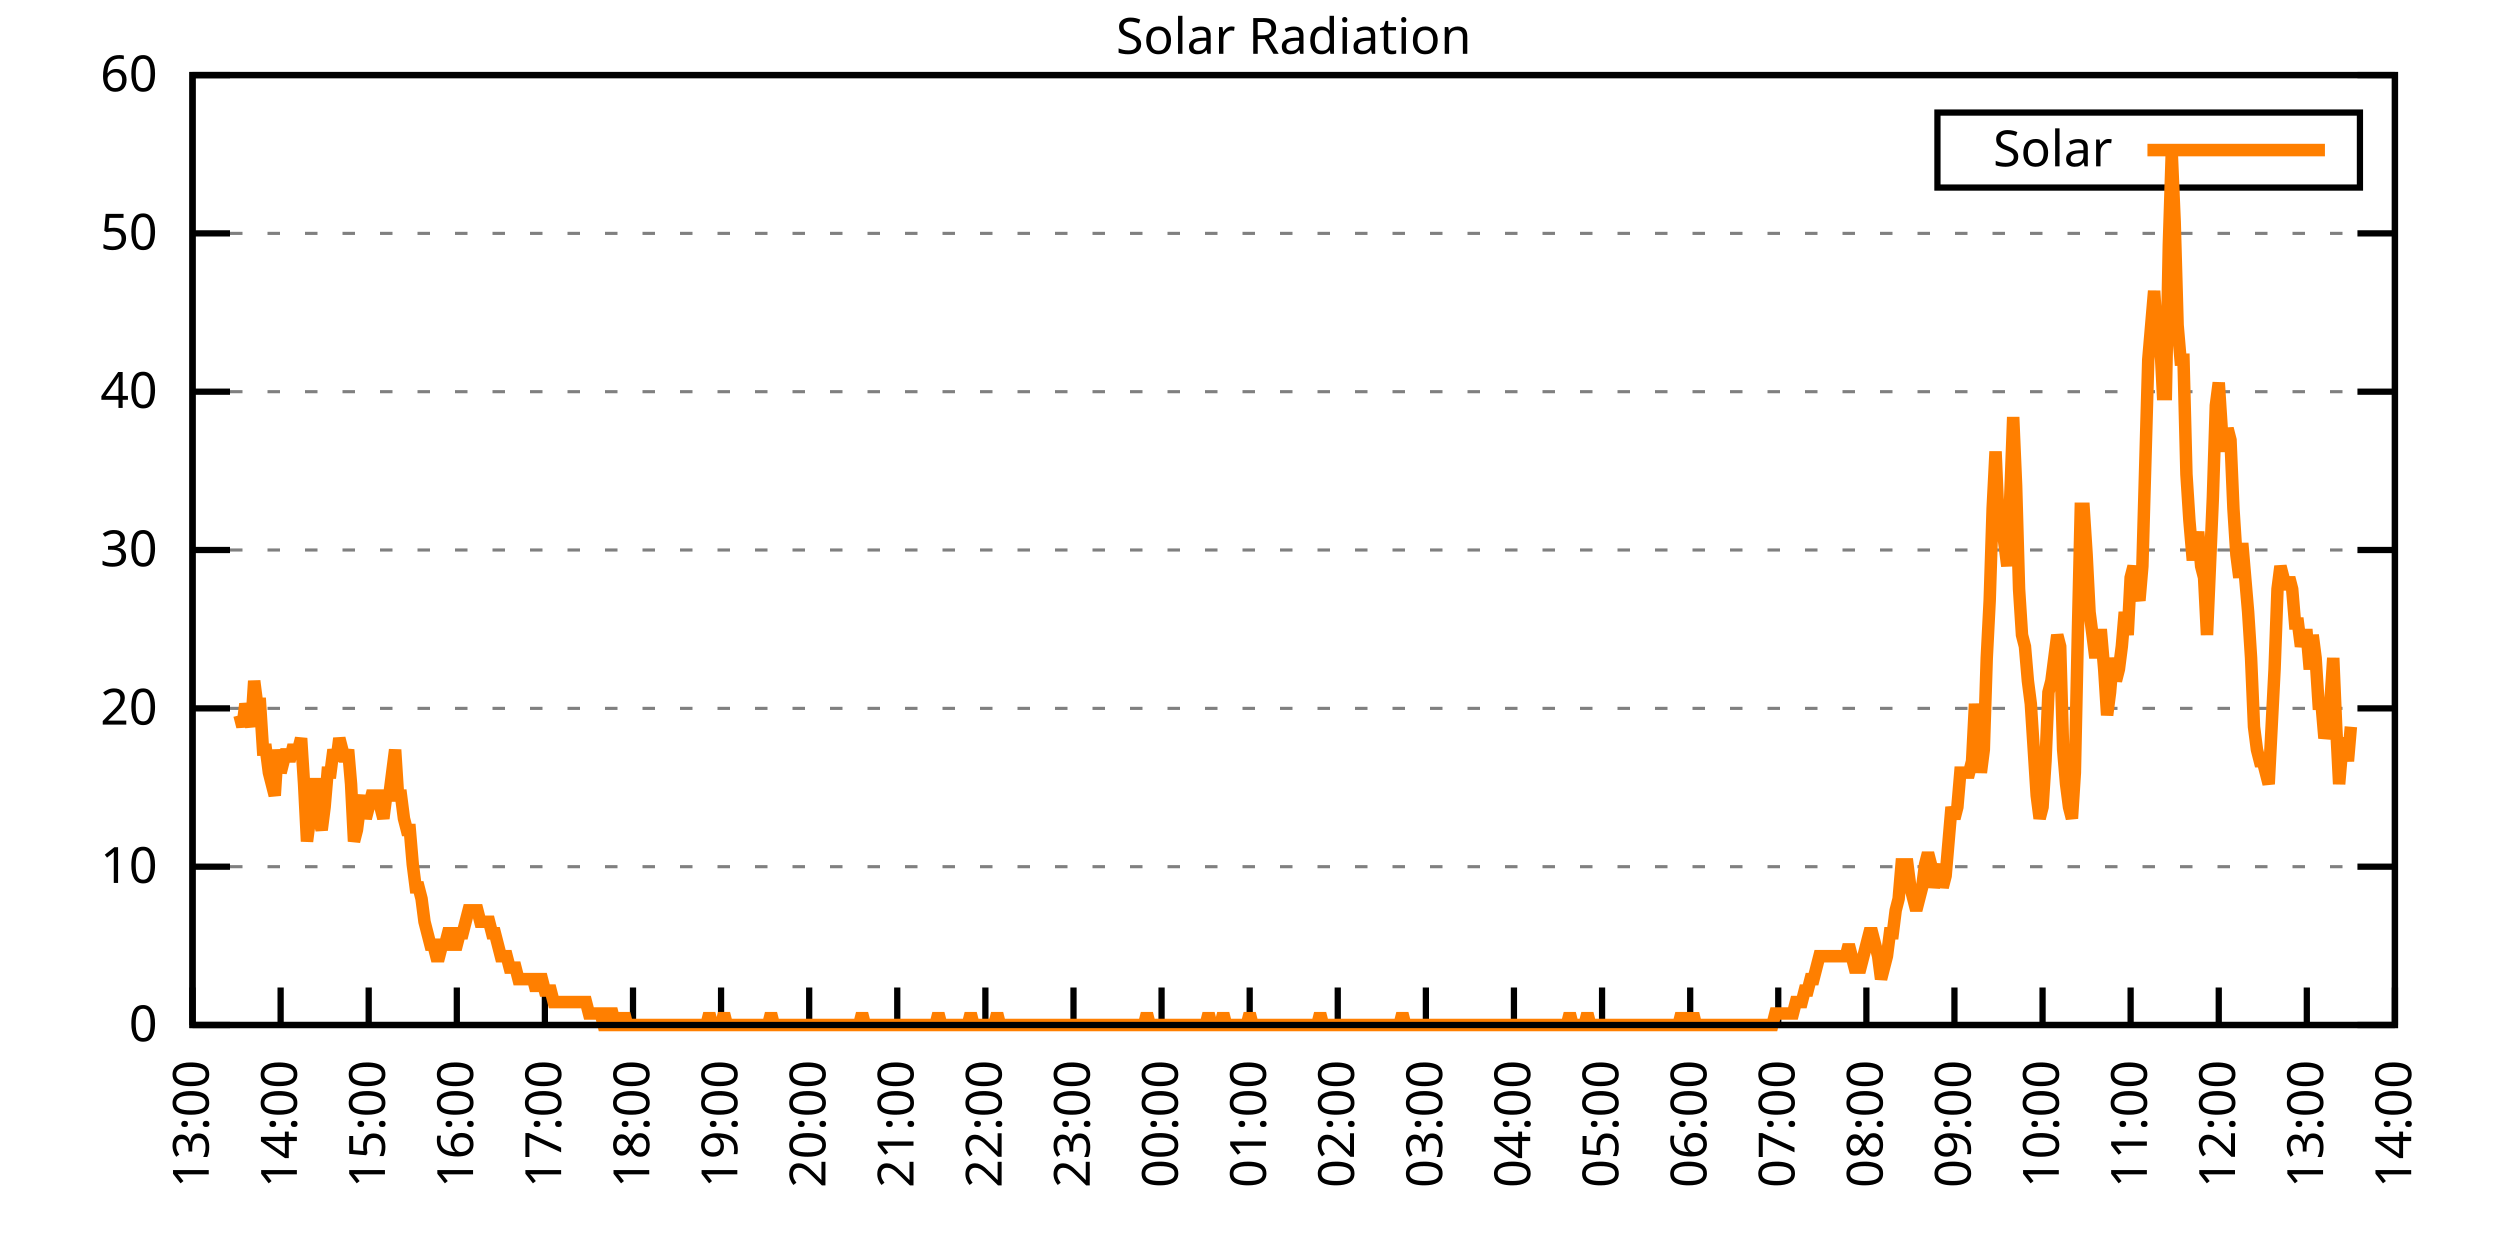
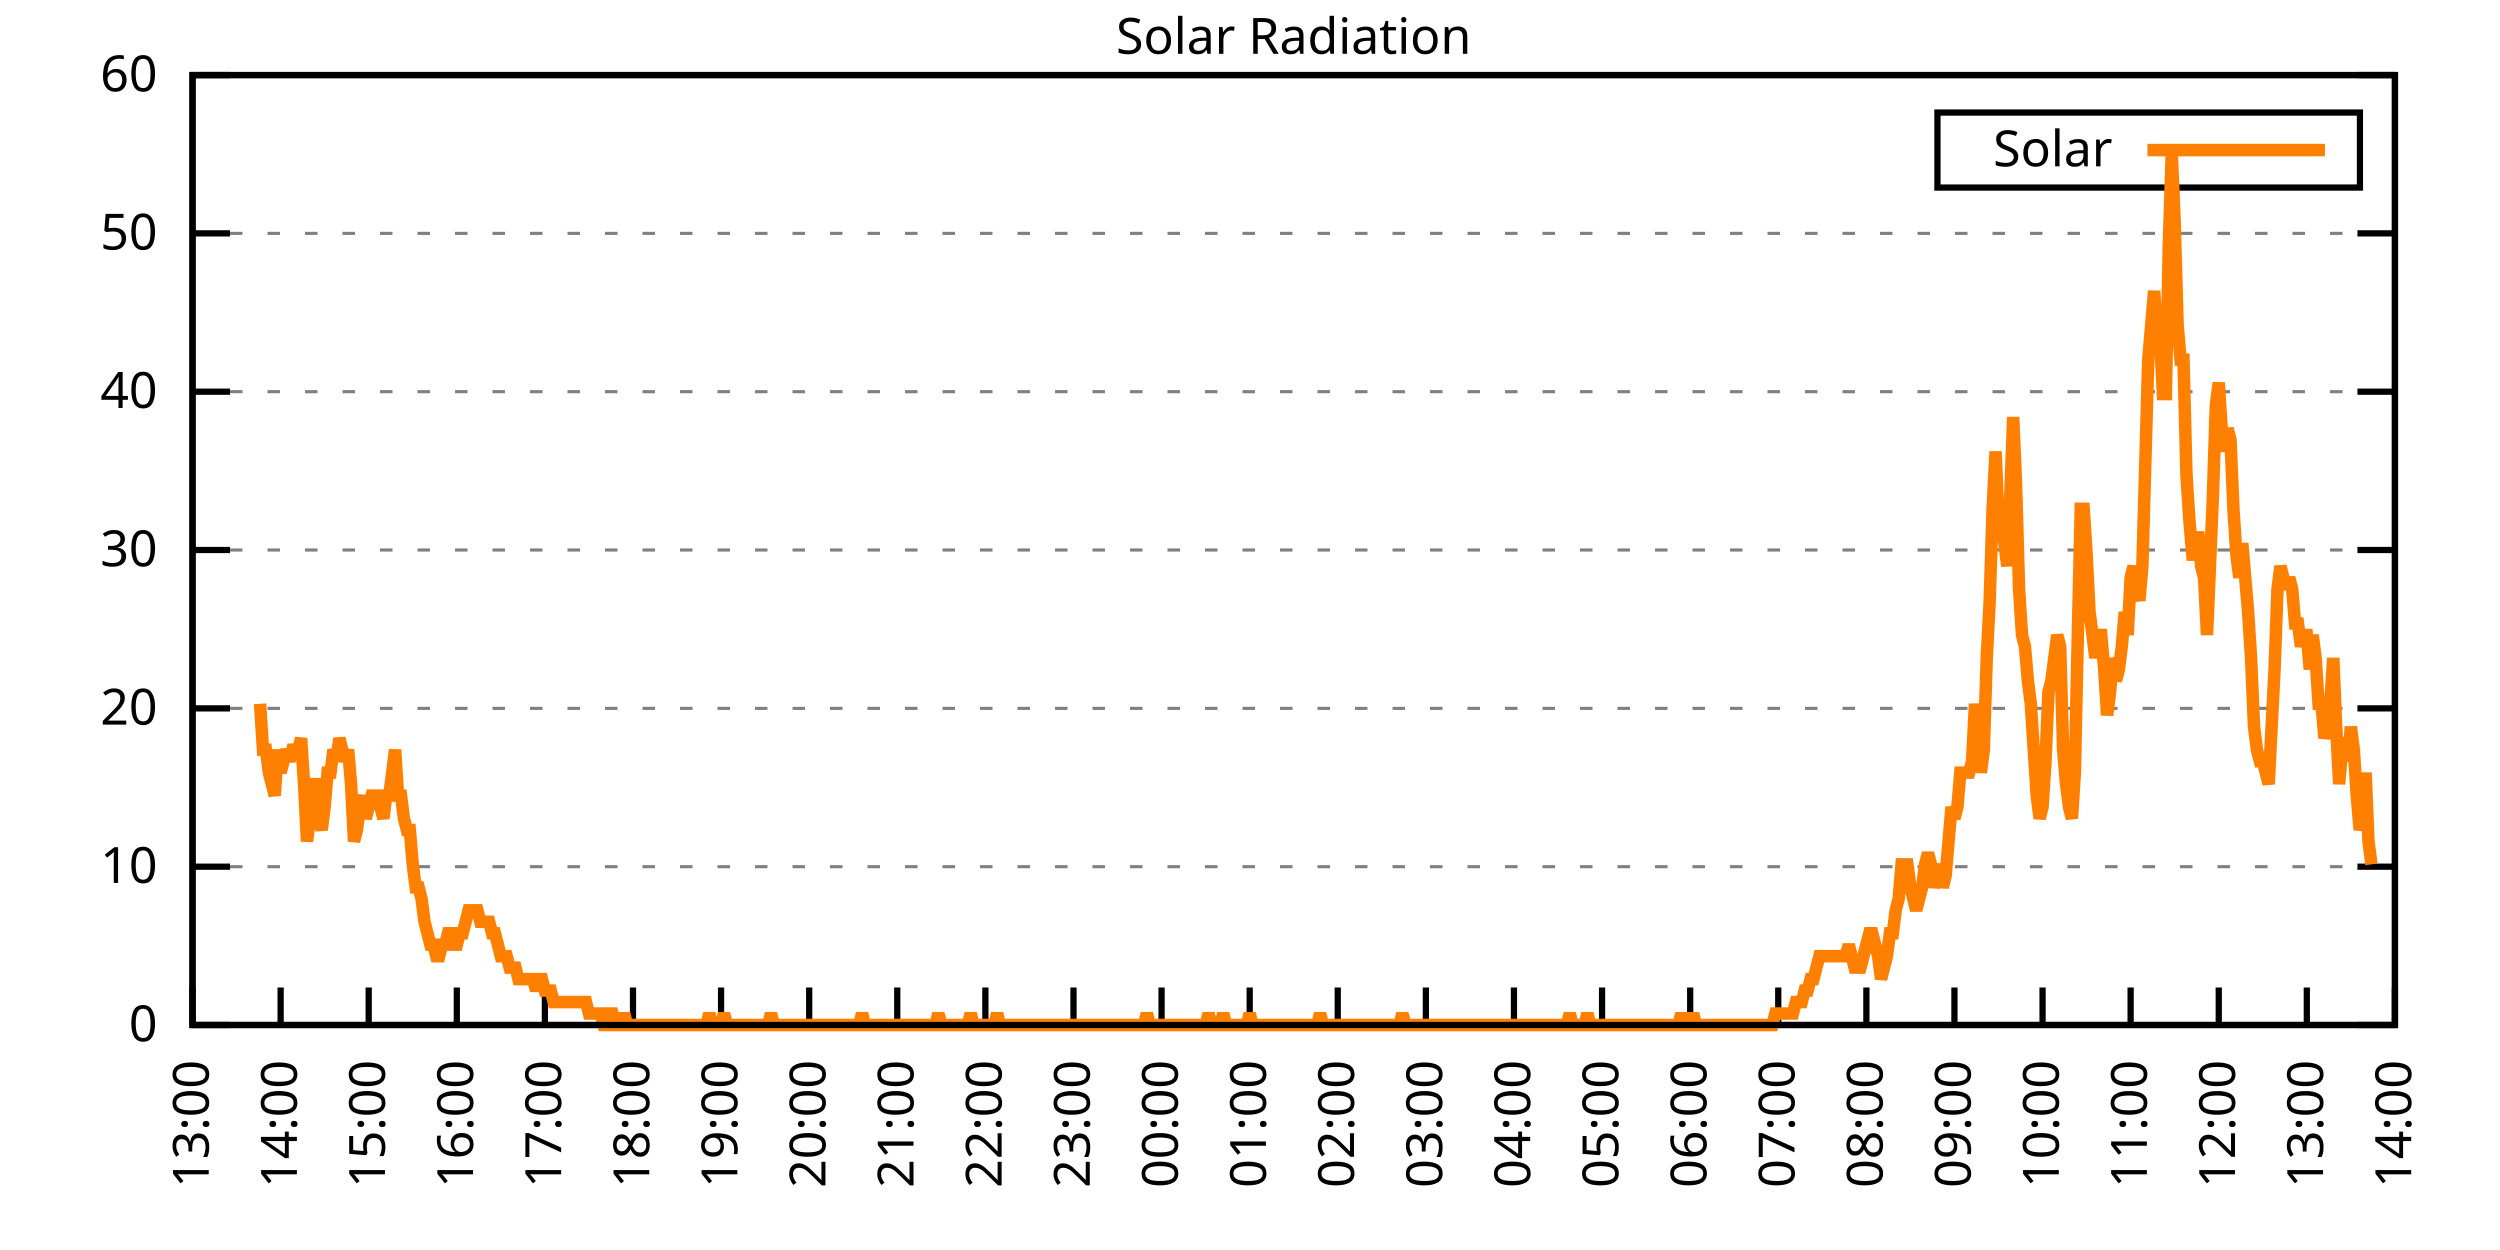
<svg xmlns="http://www.w3.org/2000/svg" xmlns:xlink="http://www.w3.org/1999/xlink" width="400" height="200" viewBox="0 0 400 200">
  <g id="gnuplot_canvas">
    <rect x="0" y="0" width="400" height="200" fill="none" />
    <defs>
      <circle id="gpDot" r="0.5" stroke-width="0.5" stroke="currentColor" />
      <path id="gpPt0" stroke-width="0.333" stroke="currentColor" d="M-1,0 h2 M0,-1 v2" />
      <path id="gpPt1" stroke-width="0.333" stroke="currentColor" d="M-1,-1 L1,1 M1,-1 L-1,1" />
      <path id="gpPt2" stroke-width="0.333" stroke="currentColor" d="M-1,0 L1,0 M0,-1 L0,1 M-1,-1 L1,1 M-1,1 L1,-1" />
      <rect id="gpPt3" stroke-width="0.333" stroke="currentColor" x="-1" y="-1" width="2" height="2" />
      <rect id="gpPt4" stroke-width="0.333" stroke="currentColor" fill="currentColor" x="-1" y="-1" width="2" height="2" />
      <circle id="gpPt5" stroke-width="0.333" stroke="currentColor" cx="0" cy="0" r="1" />
      <use xlink:href="#gpPt5" id="gpPt6" fill="currentColor" stroke="none" />
      <path id="gpPt7" stroke-width="0.333" stroke="currentColor" d="M0,-1.33 L-1.33,0.67 L1.33,0.67 z" />
      <use xlink:href="#gpPt7" id="gpPt8" fill="currentColor" stroke="none" />
      <use xlink:href="#gpPt7" id="gpPt9" stroke="currentColor" transform="rotate(180)" />
      <use xlink:href="#gpPt9" id="gpPt10" fill="currentColor" stroke="none" />
      <use xlink:href="#gpPt3" id="gpPt11" stroke="currentColor" transform="rotate(45)" />
      <use xlink:href="#gpPt11" id="gpPt12" fill="currentColor" stroke="none" />
      <path id="gpPt13" stroke-width="0.333" stroke="currentColor" d="M0,1.330 L1.265,0.411 L0.782,-1.067 L-0.782,-1.076 L-1.265,0.411 z" />
      <use xlink:href="#gpPt13" id="gpPt14" fill="currentColor" stroke="none" />
      <filter id="textbox" filterUnits="objectBoundingBox" x="0" y="0" height="1" width="1">
        <feFlood flood-color="white" flood-opacity="1" result="bgnd" />
        <feComposite in="SourceGraphic" in2="bgnd" operator="atop" />
      </filter>
      <filter id="greybox" filterUnits="objectBoundingBox" x="0" y="0" height="1" width="1">
        <feFlood flood-color="lightgrey" flood-opacity="1" result="grey" />
        <feComposite in="SourceGraphic" in2="grey" operator="atop" />
      </filter>
    </defs>
    <g fill="none" color="white" stroke="currentColor" stroke-width="1.00" stroke-linecap="butt" stroke-linejoin="miter">
</g>
    <g fill="none" color="black" stroke="currentColor" stroke-width="1.00" stroke-linecap="butt" stroke-linejoin="miter">
      <g stroke="none" shape-rendering="crispEdges">
        <polygon fill="rgb(255, 255, 255)" points="30.80,164.00 383.18,164.00 383.18,12.02 30.80,12.02 " />
      </g>
    </g>
    <g fill="none" color="black" stroke="currentColor" stroke-width="1.00" stroke-linecap="butt" stroke-linejoin="miter">
</g>
    <g fill="none" color="black" stroke="black" stroke-width="0.50" stroke-linecap="butt" stroke-linejoin="miter">
</g>
    <g fill="none" color="gray" stroke="currentColor" stroke-width="0.50" stroke-linecap="butt" stroke-linejoin="miter">
      <path stroke="gray" stroke-dasharray="2,4" class="gridline" d="M30.80,164.00 L383.19,164.00  " />
    </g>
    <g fill="none" color="gray" stroke="gray" stroke-width="1.00" stroke-linecap="butt" stroke-linejoin="miter">
</g>
    <g fill="none" color="black" stroke="currentColor" stroke-width="1.00" stroke-linecap="butt" stroke-linejoin="miter">
      <path stroke="black" d="M30.80,164.00 L36.80,164.00 M383.19,164.00 L377.19,164.00  " />
      <g transform="translate(25.20,166.60)" stroke="none" fill="black" font-family="Sans" font-size="8.00" text-anchor="end">
        <text>
          <tspan font-family="Sans"> 0</tspan>
        </text>
      </g>
    </g>
    <g fill="none" color="black" stroke="currentColor" stroke-width="1.00" stroke-linecap="butt" stroke-linejoin="miter">
</g>
    <g fill="none" color="black" stroke="black" stroke-width="0.50" stroke-linecap="butt" stroke-linejoin="miter">
</g>
    <g fill="none" color="gray" stroke="currentColor" stroke-width="0.50" stroke-linecap="butt" stroke-linejoin="miter">
      <path stroke="gray" stroke-dasharray="2,4" class="gridline" d="M30.80,138.67 L383.19,138.67  " />
    </g>
    <g fill="none" color="gray" stroke="gray" stroke-width="1.00" stroke-linecap="butt" stroke-linejoin="miter">
</g>
    <g fill="none" color="black" stroke="currentColor" stroke-width="1.00" stroke-linecap="butt" stroke-linejoin="miter">
      <path stroke="black" d="M30.80,138.67 L36.80,138.67 M383.19,138.67 L377.19,138.67  " />
      <g transform="translate(25.20,141.27)" stroke="none" fill="black" font-family="Sans" font-size="8.00" text-anchor="end">
        <text>
          <tspan font-family="Sans"> 10</tspan>
        </text>
      </g>
    </g>
    <g fill="none" color="black" stroke="currentColor" stroke-width="1.00" stroke-linecap="butt" stroke-linejoin="miter">
</g>
    <g fill="none" color="black" stroke="black" stroke-width="0.50" stroke-linecap="butt" stroke-linejoin="miter">
</g>
    <g fill="none" color="gray" stroke="currentColor" stroke-width="0.50" stroke-linecap="butt" stroke-linejoin="miter">
      <path stroke="gray" stroke-dasharray="2,4" class="gridline" d="M30.80,113.34 L383.19,113.34  " />
    </g>
    <g fill="none" color="gray" stroke="gray" stroke-width="1.00" stroke-linecap="butt" stroke-linejoin="miter">
</g>
    <g fill="none" color="black" stroke="currentColor" stroke-width="1.00" stroke-linecap="butt" stroke-linejoin="miter">
      <path stroke="black" d="M30.80,113.34 L36.80,113.34 M383.19,113.34 L377.19,113.34  " />
      <g transform="translate(25.20,115.94)" stroke="none" fill="black" font-family="Sans" font-size="8.00" text-anchor="end">
        <text>
          <tspan font-family="Sans"> 20</tspan>
        </text>
      </g>
    </g>
    <g fill="none" color="black" stroke="currentColor" stroke-width="1.00" stroke-linecap="butt" stroke-linejoin="miter">
</g>
    <g fill="none" color="black" stroke="black" stroke-width="0.50" stroke-linecap="butt" stroke-linejoin="miter">
</g>
    <g fill="none" color="gray" stroke="currentColor" stroke-width="0.50" stroke-linecap="butt" stroke-linejoin="miter">
      <path stroke="gray" stroke-dasharray="2,4" class="gridline" d="M30.80,88.00 L383.19,88.00  " />
    </g>
    <g fill="none" color="gray" stroke="gray" stroke-width="1.00" stroke-linecap="butt" stroke-linejoin="miter">
</g>
    <g fill="none" color="black" stroke="currentColor" stroke-width="1.00" stroke-linecap="butt" stroke-linejoin="miter">
      <path stroke="black" d="M30.80,88.00 L36.80,88.00 M383.19,88.00 L377.19,88.00  " />
      <g transform="translate(25.20,90.60)" stroke="none" fill="black" font-family="Sans" font-size="8.00" text-anchor="end">
        <text>
          <tspan font-family="Sans"> 30</tspan>
        </text>
      </g>
    </g>
    <g fill="none" color="black" stroke="currentColor" stroke-width="1.00" stroke-linecap="butt" stroke-linejoin="miter">
</g>
    <g fill="none" color="black" stroke="black" stroke-width="0.50" stroke-linecap="butt" stroke-linejoin="miter">
</g>
    <g fill="none" color="gray" stroke="currentColor" stroke-width="0.50" stroke-linecap="butt" stroke-linejoin="miter">
      <path stroke="gray" stroke-dasharray="2,4" class="gridline" d="M30.80,62.67 L383.19,62.67  " />
    </g>
    <g fill="none" color="gray" stroke="gray" stroke-width="1.00" stroke-linecap="butt" stroke-linejoin="miter">
</g>
    <g fill="none" color="black" stroke="currentColor" stroke-width="1.00" stroke-linecap="butt" stroke-linejoin="miter">
      <path stroke="black" d="M30.80,62.67 L36.80,62.67 M383.19,62.67 L377.19,62.67  " />
      <g transform="translate(25.20,65.27)" stroke="none" fill="black" font-family="Sans" font-size="8.00" text-anchor="end">
        <text>
          <tspan font-family="Sans"> 40</tspan>
        </text>
      </g>
    </g>
    <g fill="none" color="black" stroke="currentColor" stroke-width="1.00" stroke-linecap="butt" stroke-linejoin="miter">
</g>
    <g fill="none" color="black" stroke="black" stroke-width="0.50" stroke-linecap="butt" stroke-linejoin="miter">
</g>
    <g fill="none" color="gray" stroke="currentColor" stroke-width="0.50" stroke-linecap="butt" stroke-linejoin="miter">
      <path stroke="gray" stroke-dasharray="2,4" class="gridline" d="M30.80,37.34 L383.19,37.34  " />
    </g>
    <g fill="none" color="gray" stroke="gray" stroke-width="1.00" stroke-linecap="butt" stroke-linejoin="miter">
</g>
    <g fill="none" color="black" stroke="currentColor" stroke-width="1.00" stroke-linecap="butt" stroke-linejoin="miter">
      <path stroke="black" d="M30.80,37.34 L36.80,37.34 M383.19,37.34 L377.19,37.34  " />
      <g transform="translate(25.20,39.94)" stroke="none" fill="black" font-family="Sans" font-size="8.00" text-anchor="end">
        <text>
          <tspan font-family="Sans"> 50</tspan>
        </text>
      </g>
    </g>
    <g fill="none" color="black" stroke="currentColor" stroke-width="1.00" stroke-linecap="butt" stroke-linejoin="miter">
</g>
    <g fill="none" color="black" stroke="black" stroke-width="0.50" stroke-linecap="butt" stroke-linejoin="miter">
</g>
    <g fill="none" color="gray" stroke="currentColor" stroke-width="0.50" stroke-linecap="butt" stroke-linejoin="miter">
      <path stroke="gray" stroke-dasharray="2,4" class="gridline" d="M30.80,12.01 L383.19,12.01  " />
    </g>
    <g fill="none" color="gray" stroke="gray" stroke-width="1.00" stroke-linecap="butt" stroke-linejoin="miter">
</g>
    <g fill="none" color="black" stroke="currentColor" stroke-width="1.00" stroke-linecap="butt" stroke-linejoin="miter">
      <path stroke="black" d="M30.80,12.01 L36.80,12.01 M383.19,12.01 L377.19,12.01  " />
      <g transform="translate(25.20,14.61)" stroke="none" fill="black" font-family="Sans" font-size="8.00" text-anchor="end">
        <text>
          <tspan font-family="Sans"> 60</tspan>
        </text>
      </g>
    </g>
    <g fill="none" color="black" stroke="currentColor" stroke-width="1.00" stroke-linecap="butt" stroke-linejoin="miter">
      <path stroke="black" d="M30.80,164.00 L30.80,158.00  " />
      <g transform="translate(33.40,169.60) rotate(270.00)" stroke="none" fill="black" font-family="Sans" font-size="8.00" text-anchor="end">
        <text>
          <tspan font-family="Sans">13:00</tspan>
        </text>
      </g>
    </g>
    <g fill="none" color="black" stroke="currentColor" stroke-width="1.00" stroke-linecap="butt" stroke-linejoin="miter">
      <path stroke="black" d="M44.90,164.00 L44.90,158.00  " />
      <g transform="translate(47.50,169.60) rotate(270.00)" stroke="none" fill="black" font-family="Sans" font-size="8.00" text-anchor="end">
        <text>
          <tspan font-family="Sans">14:00</tspan>
        </text>
      </g>
    </g>
    <g fill="none" color="black" stroke="currentColor" stroke-width="1.00" stroke-linecap="butt" stroke-linejoin="miter">
      <path stroke="black" d="M58.99,164.00 L58.99,158.00  " />
      <g transform="translate(61.59,169.60) rotate(270.00)" stroke="none" fill="black" font-family="Sans" font-size="8.00" text-anchor="end">
        <text>
          <tspan font-family="Sans">15:00</tspan>
        </text>
      </g>
    </g>
    <g fill="none" color="black" stroke="currentColor" stroke-width="1.00" stroke-linecap="butt" stroke-linejoin="miter">
      <path stroke="black" d="M73.09,164.00 L73.09,158.00  " />
      <g transform="translate(75.69,169.60) rotate(270.00)" stroke="none" fill="black" font-family="Sans" font-size="8.00" text-anchor="end">
        <text>
          <tspan font-family="Sans">16:00</tspan>
        </text>
      </g>
    </g>
    <g fill="none" color="black" stroke="currentColor" stroke-width="1.00" stroke-linecap="butt" stroke-linejoin="miter">
      <path stroke="black" d="M87.18,164.00 L87.18,158.00  " />
      <g transform="translate(89.78,169.60) rotate(270.00)" stroke="none" fill="black" font-family="Sans" font-size="8.00" text-anchor="end">
        <text>
          <tspan font-family="Sans">17:00</tspan>
        </text>
      </g>
    </g>
    <g fill="none" color="black" stroke="currentColor" stroke-width="1.00" stroke-linecap="butt" stroke-linejoin="miter">
      <path stroke="black" d="M101.28,164.00 L101.28,158.00  " />
      <g transform="translate(103.88,169.60) rotate(270.00)" stroke="none" fill="black" font-family="Sans" font-size="8.00" text-anchor="end">
        <text>
          <tspan font-family="Sans">18:00</tspan>
        </text>
      </g>
    </g>
    <g fill="none" color="black" stroke="currentColor" stroke-width="1.00" stroke-linecap="butt" stroke-linejoin="miter">
      <path stroke="black" d="M115.37,164.00 L115.37,158.00  " />
      <g transform="translate(117.97,169.60) rotate(270.00)" stroke="none" fill="black" font-family="Sans" font-size="8.00" text-anchor="end">
        <text>
          <tspan font-family="Sans">19:00</tspan>
        </text>
      </g>
    </g>
    <g fill="none" color="black" stroke="currentColor" stroke-width="1.00" stroke-linecap="butt" stroke-linejoin="miter">
      <path stroke="black" d="M129.47,164.00 L129.47,158.00  " />
      <g transform="translate(132.07,169.60) rotate(270.00)" stroke="none" fill="black" font-family="Sans" font-size="8.00" text-anchor="end">
        <text>
          <tspan font-family="Sans">20:00</tspan>
        </text>
      </g>
    </g>
    <g fill="none" color="black" stroke="currentColor" stroke-width="1.00" stroke-linecap="butt" stroke-linejoin="miter">
      <path stroke="black" d="M143.56,164.00 L143.56,158.00  " />
      <g transform="translate(146.16,169.60) rotate(270.00)" stroke="none" fill="black" font-family="Sans" font-size="8.00" text-anchor="end">
        <text>
          <tspan font-family="Sans">21:00</tspan>
        </text>
      </g>
    </g>
    <g fill="none" color="black" stroke="currentColor" stroke-width="1.00" stroke-linecap="butt" stroke-linejoin="miter">
      <path stroke="black" d="M157.66,164.00 L157.66,158.00  " />
      <g transform="translate(160.26,169.60) rotate(270.00)" stroke="none" fill="black" font-family="Sans" font-size="8.00" text-anchor="end">
        <text>
          <tspan font-family="Sans">22:00</tspan>
        </text>
      </g>
    </g>
    <g fill="none" color="black" stroke="currentColor" stroke-width="1.00" stroke-linecap="butt" stroke-linejoin="miter">
      <path stroke="black" d="M171.76,164.00 L171.76,158.00  " />
      <g transform="translate(174.36,169.60) rotate(270.00)" stroke="none" fill="black" font-family="Sans" font-size="8.00" text-anchor="end">
        <text>
          <tspan font-family="Sans">23:00</tspan>
        </text>
      </g>
    </g>
    <g fill="none" color="black" stroke="currentColor" stroke-width="1.00" stroke-linecap="butt" stroke-linejoin="miter">
      <path stroke="black" d="M185.85,164.00 L185.85,158.00  " />
      <g transform="translate(188.45,169.60) rotate(270.00)" stroke="none" fill="black" font-family="Sans" font-size="8.00" text-anchor="end">
        <text>
          <tspan font-family="Sans">00:00</tspan>
        </text>
      </g>
    </g>
    <g fill="none" color="black" stroke="currentColor" stroke-width="1.00" stroke-linecap="butt" stroke-linejoin="miter">
      <path stroke="black" d="M199.95,164.00 L199.95,158.00  " />
      <g transform="translate(202.55,169.60) rotate(270.00)" stroke="none" fill="black" font-family="Sans" font-size="8.00" text-anchor="end">
        <text>
          <tspan font-family="Sans">01:00</tspan>
        </text>
      </g>
    </g>
    <g fill="none" color="black" stroke="currentColor" stroke-width="1.00" stroke-linecap="butt" stroke-linejoin="miter">
      <path stroke="black" d="M214.04,164.00 L214.04,158.00  " />
      <g transform="translate(216.64,169.60) rotate(270.00)" stroke="none" fill="black" font-family="Sans" font-size="8.00" text-anchor="end">
        <text>
          <tspan font-family="Sans">02:00</tspan>
        </text>
      </g>
    </g>
    <g fill="none" color="black" stroke="currentColor" stroke-width="1.00" stroke-linecap="butt" stroke-linejoin="miter">
      <path stroke="black" d="M228.14,164.00 L228.14,158.00  " />
      <g transform="translate(230.74,169.60) rotate(270.00)" stroke="none" fill="black" font-family="Sans" font-size="8.00" text-anchor="end">
        <text>
          <tspan font-family="Sans">03:00</tspan>
        </text>
      </g>
    </g>
    <g fill="none" color="black" stroke="currentColor" stroke-width="1.00" stroke-linecap="butt" stroke-linejoin="miter">
      <path stroke="black" d="M242.23,164.00 L242.23,158.00  " />
      <g transform="translate(244.83,169.60) rotate(270.00)" stroke="none" fill="black" font-family="Sans" font-size="8.00" text-anchor="end">
        <text>
          <tspan font-family="Sans">04:00</tspan>
        </text>
      </g>
    </g>
    <g fill="none" color="black" stroke="currentColor" stroke-width="1.00" stroke-linecap="butt" stroke-linejoin="miter">
      <path stroke="black" d="M256.33,164.00 L256.33,158.00  " />
      <g transform="translate(258.93,169.60) rotate(270.00)" stroke="none" fill="black" font-family="Sans" font-size="8.00" text-anchor="end">
        <text>
          <tspan font-family="Sans">05:00</tspan>
        </text>
      </g>
    </g>
    <g fill="none" color="black" stroke="currentColor" stroke-width="1.00" stroke-linecap="butt" stroke-linejoin="miter">
      <path stroke="black" d="M270.43,164.00 L270.43,158.00  " />
      <g transform="translate(273.03,169.60) rotate(270.00)" stroke="none" fill="black" font-family="Sans" font-size="8.00" text-anchor="end">
        <text>
          <tspan font-family="Sans">06:00</tspan>
        </text>
      </g>
    </g>
    <g fill="none" color="black" stroke="currentColor" stroke-width="1.00" stroke-linecap="butt" stroke-linejoin="miter">
      <path stroke="black" d="M284.52,164.00 L284.52,158.00  " />
      <g transform="translate(287.12,169.60) rotate(270.00)" stroke="none" fill="black" font-family="Sans" font-size="8.00" text-anchor="end">
        <text>
          <tspan font-family="Sans">07:00</tspan>
        </text>
      </g>
    </g>
    <g fill="none" color="black" stroke="currentColor" stroke-width="1.00" stroke-linecap="butt" stroke-linejoin="miter">
      <path stroke="black" d="M298.62,164.00 L298.62,158.00  " />
      <g transform="translate(301.22,169.60) rotate(270.00)" stroke="none" fill="black" font-family="Sans" font-size="8.00" text-anchor="end">
        <text>
          <tspan font-family="Sans">08:00</tspan>
        </text>
      </g>
    </g>
    <g fill="none" color="black" stroke="currentColor" stroke-width="1.00" stroke-linecap="butt" stroke-linejoin="miter">
      <path stroke="black" d="M312.71,164.00 L312.71,158.00  " />
      <g transform="translate(315.31,169.60) rotate(270.00)" stroke="none" fill="black" font-family="Sans" font-size="8.00" text-anchor="end">
        <text>
          <tspan font-family="Sans">09:00</tspan>
        </text>
      </g>
    </g>
    <g fill="none" color="black" stroke="currentColor" stroke-width="1.00" stroke-linecap="butt" stroke-linejoin="miter">
      <path stroke="black" d="M326.81,164.00 L326.81,158.00  " />
      <g transform="translate(329.41,169.60) rotate(270.00)" stroke="none" fill="black" font-family="Sans" font-size="8.00" text-anchor="end">
        <text>
          <tspan font-family="Sans">10:00</tspan>
        </text>
      </g>
    </g>
    <g fill="none" color="black" stroke="currentColor" stroke-width="1.00" stroke-linecap="butt" stroke-linejoin="miter">
      <path stroke="black" d="M340.90,164.00 L340.90,158.00  " />
      <g transform="translate(343.50,169.60) rotate(270.00)" stroke="none" fill="black" font-family="Sans" font-size="8.00" text-anchor="end">
        <text>
          <tspan font-family="Sans">11:00</tspan>
        </text>
      </g>
    </g>
    <g fill="none" color="black" stroke="currentColor" stroke-width="1.00" stroke-linecap="butt" stroke-linejoin="miter">
      <path stroke="black" d="M355.00,164.00 L355.00,158.00  " />
      <g transform="translate(357.60,169.60) rotate(270.00)" stroke="none" fill="black" font-family="Sans" font-size="8.00" text-anchor="end">
        <text>
          <tspan font-family="Sans">12:00</tspan>
        </text>
      </g>
    </g>
    <g fill="none" color="black" stroke="currentColor" stroke-width="1.00" stroke-linecap="butt" stroke-linejoin="miter">
      <path stroke="black" d="M369.09,164.00 L369.09,158.00  " />
      <g transform="translate(371.69,169.60) rotate(270.00)" stroke="none" fill="black" font-family="Sans" font-size="8.00" text-anchor="end">
        <text>
          <tspan font-family="Sans">13:00</tspan>
        </text>
      </g>
    </g>
    <g fill="none" color="black" stroke="currentColor" stroke-width="1.00" stroke-linecap="butt" stroke-linejoin="miter">
      <path stroke="black" d="M383.19,164.00 L383.19,158.00  " />
      <g transform="translate(385.79,169.60) rotate(270.00)" stroke="none" fill="black" font-family="Sans" font-size="8.00" text-anchor="end">
        <text>
          <tspan font-family="Sans">14:00</tspan>
        </text>
      </g>
    </g>
    <g fill="none" color="black" stroke="currentColor" stroke-width="1.00" stroke-linecap="butt" stroke-linejoin="miter">
</g>
    <g fill="none" color="black" stroke="currentColor" stroke-width="1.00" stroke-linecap="butt" stroke-linejoin="miter">
      <path stroke="black" d="M30.80,12.01 L30.80,164.00 L383.19,164.00 L383.19,12.01 L30.80,12.01 Z  " />
    </g>
    <g fill="none" color="black" stroke="currentColor" stroke-width="1.00" stroke-linecap="butt" stroke-linejoin="miter">
</g>
    <g fill="none" color="black" stroke="currentColor" stroke-width="1.00" stroke-linecap="butt" stroke-linejoin="miter">
      <path stroke="black" d="M309.99,30.01 L309.99,18.01 L377.59,18.01 L377.59,30.01 L309.99,30.01 Z  " />
    </g>
    <g id="Solar_Radiation_plot_1">
      <g fill="none" color="white" stroke="black" stroke-width="2.00" stroke-linecap="butt" stroke-linejoin="miter">
</g>
      <g fill="none" color="black" stroke="currentColor" stroke-width="2.00" stroke-linecap="butt" stroke-linejoin="miter">
        <g transform="translate(337.99,26.61)" stroke="none" fill="black" font-family="Sans" font-size="8.00" text-anchor="end">
          <text>
            <tspan font-family="Sans">Solar</tspan>
          </text>
        </g>
      </g>
      <g fill="none" color="black" stroke="currentColor" stroke-width="2.00" stroke-linecap="butt" stroke-linejoin="miter">
-         <path stroke="rgb(255, 127,   0)" d="M343.59,24.01 L371.99,24.01 M38.32,114.44 L38.79,116.28 L39.26,112.61 L39.73,114.44 L40.20,116.28 L40.67,108.94   L41.14,112.61 L41.61,112.61 L42.08,119.95 L42.55,119.95 L43.02,123.62 L43.49,125.46 L43.96,127.29 L44.43,119.95   L44.90,123.62 L45.37,121.79 L45.84,119.95 L46.31,121.79 L46.78,119.95 L47.24,119.95 L47.71,119.95 L48.18,118.12   L48.65,125.46 L49.12,134.63 L49.59,130.96 L50.06,125.46 L50.53,125.46 L51.00,130.96 L51.47,132.80 L51.94,129.13   L52.41,123.62 L52.88,123.62 L53.35,119.95 L53.82,121.79 L54.29,118.12 L54.76,119.95 L55.23,121.79 L55.70,119.95   L56.17,125.46 L56.64,134.63 L57.11,132.80 L57.58,129.13 L58.05,127.29 L58.52,130.96 L58.99,129.13 L59.46,127.29   L59.93,127.29 L60.40,127.29 L60.87,129.13 L61.34,130.96 L61.81,127.29 L62.28,127.29 L62.75,123.62 L63.22,119.95   L63.69,127.29 L64.16,127.29 L64.63,130.96 L65.10,132.80 L65.57,132.80 L66.04,138.30 L66.51,141.98 L66.98,141.98   L67.45,143.81 L67.92,147.48 L68.39,149.32 L68.86,151.15 L69.33,151.15 L69.80,152.99 L70.27,152.99 L70.74,151.15   L71.21,151.15 L71.68,149.32 L72.15,149.32 L72.62,151.15 L73.09,151.15 L73.56,149.32 L74.03,149.32 L74.50,147.48   L74.97,145.65 L75.44,145.65 L75.91,145.65 L76.38,145.65 L76.85,147.48 L77.32,147.48 L77.79,147.48 L78.26,147.48   L78.73,149.32 L79.19,149.32 L79.66,151.15 L80.13,152.99 L80.60,152.99 L81.07,152.99 L81.54,154.82 L82.01,154.82   L82.48,154.82 L82.95,156.66 L83.42,156.66 L83.89,156.66 L84.36,156.66 L84.83,156.66 L85.30,156.66 L85.77,158.49   L86.24,156.66 L86.71,156.66 L87.18,158.49 L87.65,158.49 L88.12,158.49 L88.59,160.33 L89.06,160.33 L89.53,160.33   L90.00,160.33 L90.47,160.33 L90.94,160.33 L91.41,160.33 L91.88,160.33 L92.35,160.33 L92.82,160.33 L93.29,160.33   L93.76,160.33 L94.23,162.16 L94.70,162.16 L95.17,162.16 L95.64,162.16 L96.11,162.16 L96.58,164.00 L97.05,164.00   L97.52,162.16 L97.99,162.16 L98.46,164.00 L98.93,164.00 L99.40,164.00 L99.87,162.16 L100.34,164.00 L100.81,164.00   L101.28,164.00 L101.75,164.00 L102.22,164.00 L102.69,164.00 L103.16,164.00 L103.63,164.00 L104.10,164.00 L104.57,164.00   L105.04,164.00 L105.51,164.00 L105.98,164.00 L106.45,164.00 L106.92,164.00 L107.39,164.00 L107.86,164.00 L108.33,164.00   L108.80,164.00 L109.27,164.00 L109.74,164.00 L110.21,164.00 L110.68,164.00 L111.14,164.00 L111.61,164.00 L112.08,164.00   L112.55,164.00 L113.02,164.00 L113.49,162.16 L113.96,164.00 L114.43,164.00 L114.90,164.00 L115.37,164.00 L115.84,162.16   L116.31,164.00 L116.78,164.00 L117.25,164.00 L117.72,164.00 L118.19,164.00 L118.66,164.00 L119.13,164.00 L119.60,164.00   L120.07,164.00 L120.54,164.00 L121.01,164.00 L121.48,164.00 L121.95,164.00 L122.42,164.00 L122.89,164.00 L123.36,162.16   L123.83,164.00 L124.30,164.00 L124.77,164.00 L125.24,164.00 L125.71,164.00 L126.18,164.00 L126.65,164.00 L127.12,164.00   L127.59,164.00 L128.06,164.00 L128.53,164.00 L129.00,164.00 L129.47,164.00 L129.94,164.00 L130.41,164.00 L130.88,164.00   L131.35,164.00 L131.82,164.00 L132.29,164.00 L132.76,164.00 L133.23,164.00 L133.70,164.00 L134.17,164.00 L134.64,164.00   L135.11,164.00 L135.58,164.00 L136.05,164.00 L136.52,164.00 L136.99,164.00 L137.46,164.00 L137.93,162.16 L138.40,164.00   L138.87,164.00 L139.34,164.00 L139.81,164.00 L140.28,164.00 L140.75,164.00 L141.22,164.00 L141.69,164.00 L142.16,164.00   L142.63,164.00 L143.09,164.00 L143.56,164.00 L144.03,164.00 L144.50,164.00 L144.97,164.00 L145.44,164.00 L145.91,164.00   L146.38,164.00 L146.85,164.00 L147.32,164.00 L147.79,164.00 L148.26,164.00 L148.73,164.00 L149.20,164.00 L149.67,164.00   L150.14,162.16 L150.61,164.00 L151.08,164.00 L151.55,164.00 L152.02,164.00 L152.49,164.00 L152.96,164.00 L153.43,164.00   L153.90,164.00 L154.37,164.00 L154.84,164.00 L155.31,162.16 L155.78,164.00 L156.25,164.00 L156.72,164.00 L157.19,164.00   L157.66,164.00 L158.13,164.00 L158.60,164.00 L159.07,164.00 L159.54,162.16 L160.01,164.00 L160.48,164.00 L160.95,164.00   L161.42,164.00 L161.89,164.00 L162.36,164.00 L162.83,164.00 L163.30,164.00 L163.77,164.00 L164.24,164.00 L164.71,164.00   L165.18,164.00 L165.65,164.00 L166.12,164.00 L166.59,164.00 L167.06,164.00 L167.53,164.00 L168.00,164.00 L168.47,164.00   L168.94,164.00 L169.41,164.00 L169.88,164.00 L170.35,164.00 L170.82,164.00 L171.29,164.00 L171.76,164.00 L172.23,164.00   L172.70,164.00 L173.17,164.00 L173.64,164.00 L174.11,164.00 L174.58,164.00 L175.04,164.00 L175.51,164.00 L175.98,164.00   L176.45,164.00 L176.92,164.00 L177.39,164.00 L177.86,164.00 L178.33,164.00 L178.80,164.00 L179.27,164.00 L179.74,164.00   L180.21,164.00 L180.68,164.00 L181.15,164.00 L181.62,164.00 L182.09,164.00 L182.56,164.00 L183.03,164.00 L183.50,162.16   L183.97,164.00 L184.44,164.00 L184.91,164.00 L185.38,164.00 L185.85,164.00 L186.32,164.00 L186.79,164.00 L187.26,164.00   L187.73,164.00 L188.20,164.00 L188.67,164.00 L189.14,164.00 L189.61,164.00 L190.08,164.00 L190.55,164.00 L191.02,164.00   L191.49,164.00 L191.96,164.00 L192.43,164.00 L192.90,164.00 L193.37,162.16 L193.84,164.00 L194.31,164.00 L194.78,164.00   L195.25,164.00 L195.72,162.16 L196.19,164.00 L196.66,164.00 L197.13,164.00 L197.60,164.00 L198.07,164.00 L198.54,164.00   L199.01,164.00 L199.48,164.00 L199.95,162.16 L200.42,164.00 L200.89,164.00 L201.36,164.00 L201.83,164.00 L202.30,164.00   L202.77,164.00 L203.24,164.00 L203.71,164.00 L204.18,164.00 L204.65,164.00 L205.12,164.00 L205.59,164.00 L206.06,164.00   L206.53,164.00 L207.00,164.00 L207.46,164.00 L207.93,164.00 L208.40,164.00 L208.87,164.00 L209.34,164.00 L209.81,164.00   L210.28,164.00 L210.75,164.00 L211.22,162.16 L211.69,164.00 L212.16,164.00 L212.63,164.00 L213.10,164.00 L213.57,164.00   L214.04,164.00 L214.51,164.00 L214.98,164.00 L215.45,164.00 L215.92,164.00 L216.39,164.00 L216.86,164.00 L217.33,164.00   L217.80,164.00 L218.27,164.00 L218.74,164.00 L219.21,164.00 L219.68,164.00 L220.15,164.00 L220.62,164.00 L221.09,164.00   L221.56,164.00 L222.03,164.00 L222.50,164.00 L222.97,164.00 L223.44,164.00 L223.91,164.00 L224.38,162.16 L224.85,164.00   L225.32,164.00 L225.79,164.00 L226.26,164.00 L226.73,164.00 L227.20,164.00 L227.67,164.00 L228.14,164.00 L228.61,164.00   L229.08,164.00 L229.55,164.00 L230.02,164.00 L230.49,164.00 L230.96,164.00 L231.43,164.00 L231.90,164.00 L232.37,164.00   L232.84,164.00 L233.31,164.00 L233.78,164.00 L234.25,164.00 L234.72,164.00 L235.19,164.00 L235.66,164.00 L236.13,164.00   L236.60,164.00 L237.07,164.00 L237.54,164.00 L238.01,164.00 L238.48,164.00 L238.95,164.00 L239.41,164.00 L239.88,164.00   L240.35,164.00 L240.82,164.00 L241.29,164.00 L241.76,164.00 L242.23,164.00 L242.70,164.00 L243.17,164.00 L243.64,164.00   L244.11,164.00 L244.58,164.00 L245.05,164.00 L245.52,164.00 L245.99,164.00 L246.46,164.00 L246.93,164.00 L247.40,164.00   L247.87,164.00 L248.34,164.00 L248.81,164.00 L249.28,164.00 L249.75,164.00 L250.22,164.00 L250.69,164.00 L251.16,162.16   L251.63,164.00 L252.10,164.00 L252.57,164.00 L253.04,164.00 L253.51,164.00 L253.98,162.16 L254.45,164.00 L254.92,164.00   L255.39,164.00 L255.86,164.00 L256.33,164.00 L256.80,164.00 L257.27,164.00 L257.74,164.00 L258.21,164.00 L258.68,164.00   L259.15,164.00 L259.62,164.00 L260.09,164.00 L260.56,164.00 L261.03,164.00 L261.50,164.00 L261.97,164.00 L262.44,164.00   L262.91,164.00 L263.38,164.00 L263.85,164.00 L264.32,164.00 L264.79,164.00 L265.26,164.00 L265.73,164.00 L266.20,164.00   L266.67,164.00 L267.14,164.00 L267.61,164.00 L268.08,164.00 L268.55,164.00 L269.02,162.16 L269.49,164.00 L269.96,164.00   L270.43,164.00 L270.90,162.16 L271.36,164.00 L271.83,164.00 L272.30,164.00 L272.77,164.00 L273.24,164.00 L273.71,164.00   L274.18,164.00 L274.65,164.00 L275.12,164.00 L275.59,164.00 L276.06,164.00 L276.53,164.00 L277.00,164.00 L277.47,164.00   L277.94,164.00 L278.41,164.00 L278.88,164.00 L279.35,164.00 L279.82,164.00 L280.29,164.00 L280.76,164.00 L281.23,164.00   L281.70,164.00 L282.17,164.00 L282.64,164.00 L283.11,164.00 L283.58,164.00 L284.05,162.16 L284.52,162.16 L284.99,162.16   L285.46,162.16 L285.93,162.16 L286.40,162.16 L286.87,162.16 L287.34,160.33 L287.81,160.33 L288.28,160.33 L288.75,158.49   L289.22,158.49 L289.69,156.66 L290.16,156.66 L290.63,154.82 L291.10,152.99 L291.57,152.99 L292.04,152.99 L292.51,152.99   L292.98,152.99 L293.45,152.99 L293.92,152.99 L294.39,152.99 L294.86,152.99 L295.33,152.99 L295.80,151.15 L296.27,152.99   L296.74,154.82 L297.21,154.82 L297.68,154.82 L298.15,152.99 L298.62,151.15 L299.09,149.32 L299.56,149.32 L300.03,151.15   L300.50,152.99 L300.97,156.66 L301.44,154.82 L301.91,152.99 L302.38,149.32 L302.85,149.32 L303.31,145.65 L303.78,143.81   L304.25,138.30 L304.72,138.30 L305.19,138.30 L305.66,141.98 L306.13,143.81 L306.60,145.65 L307.07,143.81 L307.54,141.98   L308.01,138.30 L308.48,136.47 L308.95,138.30 L309.42,141.98 L309.89,140.14 L310.36,138.30 L310.83,141.98 L311.30,140.14   L311.77,134.63 L312.24,129.13 L312.71,130.96 L313.18,129.13 L313.65,123.62 L314.12,123.62 L314.59,123.62 L315.06,123.62   L315.53,121.79 L316.00,112.61 L316.47,118.12 L316.94,123.62 L317.41,119.95 L317.88,105.27 L318.35,96.09 L318.82,81.41   L319.29,72.23 L319.76,83.24 L320.23,83.24 L320.70,86.91 L321.17,90.59 L321.64,79.57 L322.11,66.73 L322.58,77.74   L323.05,94.26 L323.52,101.60 L323.99,103.43 L324.46,108.94 L324.93,112.61 L325.40,119.95 L325.87,127.29 L326.34,130.96   L326.81,129.13 L327.28,121.79 L327.75,110.77 L328.22,108.94 L328.69,105.27 L329.16,101.60 L329.63,103.43 L330.10,119.95   L330.57,125.46 L331.04,129.13 L331.51,130.96 L331.98,123.62 L332.45,101.60 L332.92,81.41 L333.39,81.41 L333.86,88.75   L334.33,97.93 L334.80,101.60 L335.26,105.27 L335.73,101.60 L336.20,101.60 L336.67,107.10 L337.14,114.44 L337.61,110.77   L338.08,105.27 L338.55,108.94 L339.02,107.10 L339.49,103.43 L339.96,97.93 L340.43,101.60 L340.90,92.42 L341.37,90.59   L341.84,94.26 L342.31,96.09 L342.78,90.59 L343.25,74.07 L343.72,57.55 L344.19,52.04 L344.66,46.54 L345.13,53.88   L345.60,53.88 L346.07,63.05 L346.54,63.05 L347.01,39.19 L347.48,24.51 L347.95,35.52 L348.42,52.04 L348.89,57.55   L349.36,57.55 L349.83,75.90 L350.30,83.24 L350.77,88.75 L351.24,88.75 L351.71,85.08 L352.18,90.59 L352.65,92.42   L353.12,101.60 L353.59,90.59 L354.06,79.57 L354.53,64.89 L355.00,61.22 L355.47,68.56 L355.94,72.23 L356.41,68.56   L356.88,70.40 L357.35,81.41 L357.82,88.75 L358.29,92.42 L358.76,86.91 L359.23,92.42 L359.70,97.93 L360.17,105.27   L360.64,116.28 L361.11,119.95 L361.58,121.79 L362.05,121.79 L362.52,123.62 L362.99,125.46 L363.46,116.28 L363.93,107.10   L364.40,94.26 L364.87,90.59 L365.34,92.42 L365.81,94.26 L366.28,92.42 L366.75,94.26 L367.21,99.76 L367.68,99.76   L368.15,103.43 L368.62,101.60 L369.09,101.60 L369.56,107.10 L370.03,101.60 L370.50,105.27 L370.97,112.61 L371.44,112.61   L371.91,118.12 L372.38,116.28 L372.85,112.61 L373.32,105.27 L373.79,116.28 L374.26,125.46 L374.73,119.95 L375.20,118.12   L375.67,121.79 L376.14,116.28  " />
+         <path stroke="rgb(255, 127,   0)" d="M343.59,24.01 L371.99,24.01 M41.61,112.61 L42.08,119.95 L42.55,119.95 L43.02,123.62 L43.49,125.46 L43.96,127.29   L44.43,119.95 L44.90,123.62 L45.37,121.79 L45.84,119.95 L46.31,121.79 L46.78,119.95 L47.24,119.95 L47.71,119.95   L48.18,118.12 L48.65,125.46 L49.12,134.63 L49.59,130.96 L50.06,125.46 L50.53,125.46 L51.00,130.96 L51.47,132.80   L51.94,129.13 L52.41,123.62 L52.88,123.62 L53.35,119.95 L53.82,121.79 L54.29,118.12 L54.76,119.95 L55.23,121.79   L55.70,119.95 L56.17,125.46 L56.64,134.63 L57.11,132.80 L57.58,129.13 L58.05,127.29 L58.52,130.96 L58.99,129.13   L59.46,127.29 L59.93,127.29 L60.40,127.29 L60.87,129.13 L61.34,130.96 L61.81,127.29 L62.28,127.29 L62.75,123.62   L63.22,119.95 L63.69,127.29 L64.16,127.29 L64.63,130.96 L65.10,132.80 L65.57,132.80 L66.04,138.30 L66.51,141.98   L66.98,141.98 L67.45,143.81 L67.92,147.48 L68.39,149.32 L68.86,151.15 L69.33,151.15 L69.80,152.99 L70.27,152.99   L70.74,151.15 L71.21,151.15 L71.68,149.32 L72.15,149.32 L72.62,151.15 L73.09,151.15 L73.56,149.32 L74.03,149.32   L74.50,147.48 L74.97,145.65 L75.44,145.65 L75.91,145.65 L76.38,145.65 L76.85,147.48 L77.32,147.48 L77.79,147.48   L78.26,147.48 L78.73,149.32 L79.19,149.32 L79.66,151.15 L80.13,152.99 L80.60,152.99 L81.07,152.99 L81.54,154.82   L82.01,154.82 L82.48,154.82 L82.95,156.66 L83.42,156.66 L83.89,156.66 L84.36,156.66 L84.83,156.66 L85.30,156.66   L85.77,158.49 L86.24,156.66 L86.71,156.66 L87.18,158.49 L87.65,158.49 L88.12,158.49 L88.59,160.33 L89.06,160.33   L89.53,160.33 L90.00,160.33 L90.47,160.33 L90.94,160.33 L91.41,160.33 L91.88,160.33 L92.35,160.33 L92.82,160.33   L93.29,160.33 L93.76,160.33 L94.23,162.16 L94.70,162.16 L95.17,162.16 L95.64,162.16 L96.11,162.16 L96.58,164.00   L97.05,164.00 L97.52,162.16 L97.99,162.16 L98.46,164.00 L98.93,164.00 L99.40,164.00 L99.87,162.16 L100.34,164.00   L100.81,164.00 L101.28,164.00 L101.75,164.00 L102.22,164.00 L102.69,164.00 L103.16,164.00 L103.63,164.00 L104.10,164.00   L104.57,164.00 L105.04,164.00 L105.51,164.00 L105.98,164.00 L106.45,164.00 L106.92,164.00 L107.39,164.00 L107.86,164.00   L108.33,164.00 L108.80,164.00 L109.27,164.00 L109.74,164.00 L110.21,164.00 L110.68,164.00 L111.14,164.00 L111.61,164.00   L112.08,164.00 L112.55,164.00 L113.02,164.00 L113.49,162.16 L113.96,164.00 L114.43,164.00 L114.90,164.00 L115.37,164.00   L115.84,162.16 L116.31,164.00 L116.78,164.00 L117.25,164.00 L117.72,164.00 L118.19,164.00 L118.66,164.00 L119.13,164.00   L119.60,164.00 L120.07,164.00 L120.54,164.00 L121.01,164.00 L121.48,164.00 L121.95,164.00 L122.42,164.00 L122.89,164.00   L123.36,162.16 L123.83,164.00 L124.30,164.00 L124.77,164.00 L125.24,164.00 L125.71,164.00 L126.18,164.00 L126.65,164.00   L127.12,164.00 L127.59,164.00 L128.06,164.00 L128.53,164.00 L129.00,164.00 L129.47,164.00 L129.94,164.00 L130.41,164.00   L130.88,164.00 L131.35,164.00 L131.82,164.00 L132.29,164.00 L132.76,164.00 L133.23,164.00 L133.70,164.00 L134.17,164.00   L134.64,164.00 L135.11,164.00 L135.58,164.00 L136.05,164.00 L136.52,164.00 L136.99,164.00 L137.46,164.00 L137.93,162.16   L138.40,164.00 L138.87,164.00 L139.34,164.00 L139.81,164.00 L140.28,164.00 L140.75,164.00 L141.22,164.00 L141.69,164.00   L142.16,164.00 L142.63,164.00 L143.09,164.00 L143.56,164.00 L144.03,164.00 L144.50,164.00 L144.97,164.00 L145.44,164.00   L145.91,164.00 L146.38,164.00 L146.85,164.00 L147.32,164.00 L147.79,164.00 L148.26,164.00 L148.73,164.00 L149.20,164.00   L149.67,164.00 L150.14,162.16 L150.61,164.00 L151.08,164.00 L151.55,164.00 L152.02,164.00 L152.49,164.00 L152.96,164.00   L153.43,164.00 L153.90,164.00 L154.37,164.00 L154.84,164.00 L155.31,162.16 L155.78,164.00 L156.25,164.00 L156.72,164.00   L157.19,164.00 L157.66,164.00 L158.13,164.00 L158.60,164.00 L159.07,164.00 L159.54,162.16 L160.01,164.00 L160.48,164.00   L160.95,164.00 L161.42,164.00 L161.89,164.00 L162.36,164.00 L162.83,164.00 L163.30,164.00 L163.77,164.00 L164.24,164.00   L164.71,164.00 L165.18,164.00 L165.65,164.00 L166.12,164.00 L166.59,164.00 L167.06,164.00 L167.53,164.00 L168.00,164.00   L168.47,164.00 L168.94,164.00 L169.41,164.00 L169.88,164.00 L170.35,164.00 L170.82,164.00 L171.29,164.00 L171.76,164.00   L172.23,164.00 L172.70,164.00 L173.17,164.00 L173.64,164.00 L174.11,164.00 L174.58,164.00 L175.04,164.00 L175.51,164.00   L175.98,164.00 L176.45,164.00 L176.92,164.00 L177.39,164.00 L177.86,164.00 L178.33,164.00 L178.80,164.00 L179.27,164.00   L179.74,164.00 L180.21,164.00 L180.68,164.00 L181.15,164.00 L181.62,164.00 L182.09,164.00 L182.56,164.00 L183.03,164.00   L183.50,162.16 L183.97,164.00 L184.44,164.00 L184.91,164.00 L185.38,164.00 L185.85,164.00 L186.32,164.00 L186.79,164.00   L187.26,164.00 L187.73,164.00 L188.20,164.00 L188.67,164.00 L189.14,164.00 L189.61,164.00 L190.08,164.00 L190.55,164.00   L191.02,164.00 L191.49,164.00 L191.96,164.00 L192.43,164.00 L192.90,164.00 L193.37,162.16 L193.84,164.00 L194.31,164.00   L194.78,164.00 L195.25,164.00 L195.72,162.16 L196.19,164.00 L196.66,164.00 L197.13,164.00 L197.60,164.00 L198.07,164.00   L198.54,164.00 L199.01,164.00 L199.48,164.00 L199.95,162.16 L200.42,164.00 L200.89,164.00 L201.36,164.00 L201.83,164.00   L202.30,164.00 L202.77,164.00 L203.24,164.00 L203.71,164.00 L204.18,164.00 L204.65,164.00 L205.12,164.00 L205.59,164.00   L206.06,164.00 L206.53,164.00 L207.00,164.00 L207.46,164.00 L207.93,164.00 L208.40,164.00 L208.87,164.00 L209.34,164.00   L209.81,164.00 L210.28,164.00 L210.75,164.00 L211.22,162.16 L211.69,164.00 L212.16,164.00 L212.63,164.00 L213.10,164.00   L213.57,164.00 L214.04,164.00 L214.51,164.00 L214.98,164.00 L215.45,164.00 L215.92,164.00 L216.39,164.00 L216.86,164.00   L217.33,164.00 L217.80,164.00 L218.27,164.00 L218.74,164.00 L219.21,164.00 L219.68,164.00 L220.15,164.00 L220.62,164.00   L221.09,164.00 L221.56,164.00 L222.03,164.00 L222.50,164.00 L222.97,164.00 L223.44,164.00 L223.91,164.00 L224.38,162.16   L224.85,164.00 L225.32,164.00 L225.79,164.00 L226.26,164.00 L226.73,164.00 L227.20,164.00 L227.67,164.00 L228.14,164.00   L228.61,164.00 L229.08,164.00 L229.55,164.00 L230.02,164.00 L230.49,164.00 L230.96,164.00 L231.43,164.00 L231.90,164.00   L232.37,164.00 L232.84,164.00 L233.31,164.00 L233.78,164.00 L234.25,164.00 L234.72,164.00 L235.19,164.00 L235.66,164.00   L236.13,164.00 L236.60,164.00 L237.07,164.00 L237.54,164.00 L238.01,164.00 L238.48,164.00 L238.95,164.00 L239.41,164.00   L239.88,164.00 L240.35,164.00 L240.82,164.00 L241.29,164.00 L241.76,164.00 L242.23,164.00 L242.70,164.00 L243.17,164.00   L243.64,164.00 L244.11,164.00 L244.58,164.00 L245.05,164.00 L245.52,164.00 L245.99,164.00 L246.46,164.00 L246.93,164.00   L247.40,164.00 L247.87,164.00 L248.34,164.00 L248.81,164.00 L249.28,164.00 L249.75,164.00 L250.22,164.00 L250.69,164.00   L251.16,162.16 L251.63,164.00 L252.10,164.00 L252.57,164.00 L253.04,164.00 L253.51,164.00 L253.98,162.16 L254.45,164.00   L254.92,164.00 L255.39,164.00 L255.86,164.00 L256.33,164.00 L256.80,164.00 L257.27,164.00 L257.74,164.00 L258.21,164.00   L258.68,164.00 L259.15,164.00 L259.62,164.00 L260.09,164.00 L260.56,164.00 L261.03,164.00 L261.50,164.00 L261.97,164.00   L262.44,164.00 L262.91,164.00 L263.38,164.00 L263.85,164.00 L264.32,164.00 L264.79,164.00 L265.26,164.00 L265.73,164.00   L266.20,164.00 L266.67,164.00 L267.14,164.00 L267.61,164.00 L268.08,164.00 L268.55,164.00 L269.02,162.16 L269.49,164.00   L269.96,164.00 L270.43,164.00 L270.90,162.16 L271.36,164.00 L271.83,164.00 L272.30,164.00 L272.77,164.00 L273.24,164.00   L273.71,164.00 L274.18,164.00 L274.65,164.00 L275.12,164.00 L275.59,164.00 L276.06,164.00 L276.53,164.00 L277.00,164.00   L277.47,164.00 L277.94,164.00 L278.41,164.00 L278.88,164.00 L279.35,164.00 L279.82,164.00 L280.29,164.00 L280.76,164.00   L281.23,164.00 L281.70,164.00 L282.17,164.00 L282.64,164.00 L283.11,164.00 L283.58,164.00 L284.05,162.16 L284.52,162.16   L284.99,162.16 L285.46,162.16 L285.93,162.16 L286.40,162.16 L286.87,162.16 L287.34,160.33 L287.81,160.33 L288.28,160.33   L288.75,158.49 L289.22,158.49 L289.69,156.66 L290.16,156.66 L290.63,154.82 L291.10,152.99 L291.57,152.99 L292.04,152.99   L292.51,152.99 L292.98,152.99 L293.45,152.99 L293.92,152.99 L294.39,152.99 L294.86,152.99 L295.33,152.99 L295.80,151.15   L296.27,152.99 L296.74,154.82 L297.21,154.82 L297.68,154.82 L298.15,152.99 L298.62,151.15 L299.09,149.32 L299.56,149.32   L300.03,151.15 L300.50,152.99 L300.97,156.66 L301.44,154.82 L301.91,152.99 L302.38,149.32 L302.85,149.32 L303.31,145.65   L303.78,143.81 L304.25,138.30 L304.72,138.30 L305.19,138.30 L305.66,141.98 L306.13,143.81 L306.60,145.65 L307.07,143.81   L307.54,141.98 L308.01,138.30 L308.48,136.47 L308.95,138.30 L309.42,141.98 L309.89,140.14 L310.36,138.30 L310.83,141.98   L311.30,140.14 L311.77,134.63 L312.24,129.13 L312.71,130.96 L313.18,129.13 L313.65,123.62 L314.12,123.62 L314.59,123.62   L315.06,123.62 L315.53,121.79 L316.00,112.61 L316.47,118.12 L316.94,123.62 L317.41,119.95 L317.88,105.27 L318.35,96.09   L318.82,81.41 L319.29,72.23 L319.76,83.24 L320.23,83.24 L320.70,86.91 L321.17,90.59 L321.64,79.57 L322.11,66.73   L322.58,77.74 L323.05,94.26 L323.52,101.60 L323.99,103.43 L324.46,108.94 L324.93,112.61 L325.40,119.95 L325.87,127.29   L326.34,130.96 L326.81,129.13 L327.28,121.79 L327.75,110.77 L328.22,108.94 L328.69,105.27 L329.16,101.60 L329.63,103.43   L330.10,119.95 L330.57,125.46 L331.04,129.13 L331.51,130.96 L331.98,123.62 L332.45,101.60 L332.92,81.41 L333.39,81.41   L333.86,88.75 L334.33,97.93 L334.80,101.60 L335.26,105.27 L335.73,101.60 L336.20,101.60 L336.67,107.10 L337.14,114.44   L337.61,110.77 L338.08,105.27 L338.55,108.94 L339.02,107.10 L339.49,103.43 L339.96,97.93 L340.43,101.60 L340.90,92.42   L341.37,90.59 L341.84,94.26 L342.31,96.09 L342.78,90.59 L343.25,74.07 L343.72,57.55 L344.19,52.04 L344.66,46.54   L345.13,53.88 L345.60,53.88 L346.07,63.05 L346.54,63.05 L347.01,39.19 L347.48,24.51 L347.95,35.52 L348.42,52.04   L348.89,57.55 L349.36,57.55 L349.83,75.90 L350.30,83.24 L350.77,88.75 L351.24,88.75 L351.71,85.08 L352.18,90.59   L352.65,92.42 L353.12,101.60 L353.59,90.59 L354.06,79.57 L354.53,64.89 L355.00,61.22 L355.47,68.56 L355.94,72.23   L356.41,68.56 L356.88,70.40 L357.35,81.41 L357.82,88.75 L358.29,92.42 L358.76,86.91 L359.23,92.42 L359.70,97.93   L360.17,105.27 L360.64,116.28 L361.11,119.95 L361.58,121.79 L362.05,121.79 L362.52,123.62 L362.99,125.46 L363.46,116.28   L363.93,107.10 L364.40,94.26 L364.87,90.59 L365.34,92.42 L365.81,94.26 L366.28,92.42 L366.75,94.26 L367.21,99.76   L367.68,99.76 L368.15,103.43 L368.62,101.60 L369.09,101.60 L369.56,107.10 L370.03,101.60 L370.50,105.27 L370.97,112.61   L371.44,112.61 L371.91,118.12 L372.38,116.28 L372.85,112.61 L373.32,105.27 L373.79,116.28 L374.26,125.46 L374.73,119.95   L375.20,118.12 L375.67,121.79 L376.14,116.28 L376.61,119.95 L377.08,127.29 L377.55,132.80 L378.02,130.96 L378.49,123.62   L378.96,134.63 L379.43,138.30  " />
      </g>
    </g>
    <g fill="none" color="black" stroke="currentColor" stroke-width="2.00" stroke-linecap="butt" stroke-linejoin="miter">
</g>
    <g fill="none" color="black" stroke="black" stroke-width="1.00" stroke-linecap="butt" stroke-linejoin="miter">
</g>
    <g fill="none" color="black" stroke="currentColor" stroke-width="1.00" stroke-linecap="butt" stroke-linejoin="miter">
      <path stroke="black" d="M30.80,12.01 L30.80,164.00 L383.19,164.00 L383.19,12.01 L30.80,12.01 Z  " />
      <g transform="translate(6.80,88.01) rotate(270.00)" stroke="none" fill="black" font-family="Sans" font-size="8.00" text-anchor="middle">
        <text />
      </g>
    </g>
    <g fill="none" color="black" stroke="currentColor" stroke-width="1.00" stroke-linecap="butt" stroke-linejoin="miter">
</g>
    <g fill="none" color="black" stroke="currentColor" stroke-width="1.00" stroke-linecap="butt" stroke-linejoin="miter">
      <g transform="translate(206.99,8.61)" stroke="none" fill="black" font-family="Sans" font-size="8.00" text-anchor="middle">
        <text>
          <tspan font-family="Sans">Solar Radiation</tspan>
        </text>
      </g>
    </g>
    <g fill="none" color="black" stroke="currentColor" stroke-width="1.00" stroke-linecap="butt" stroke-linejoin="miter">
</g>
  </g>
</svg>
